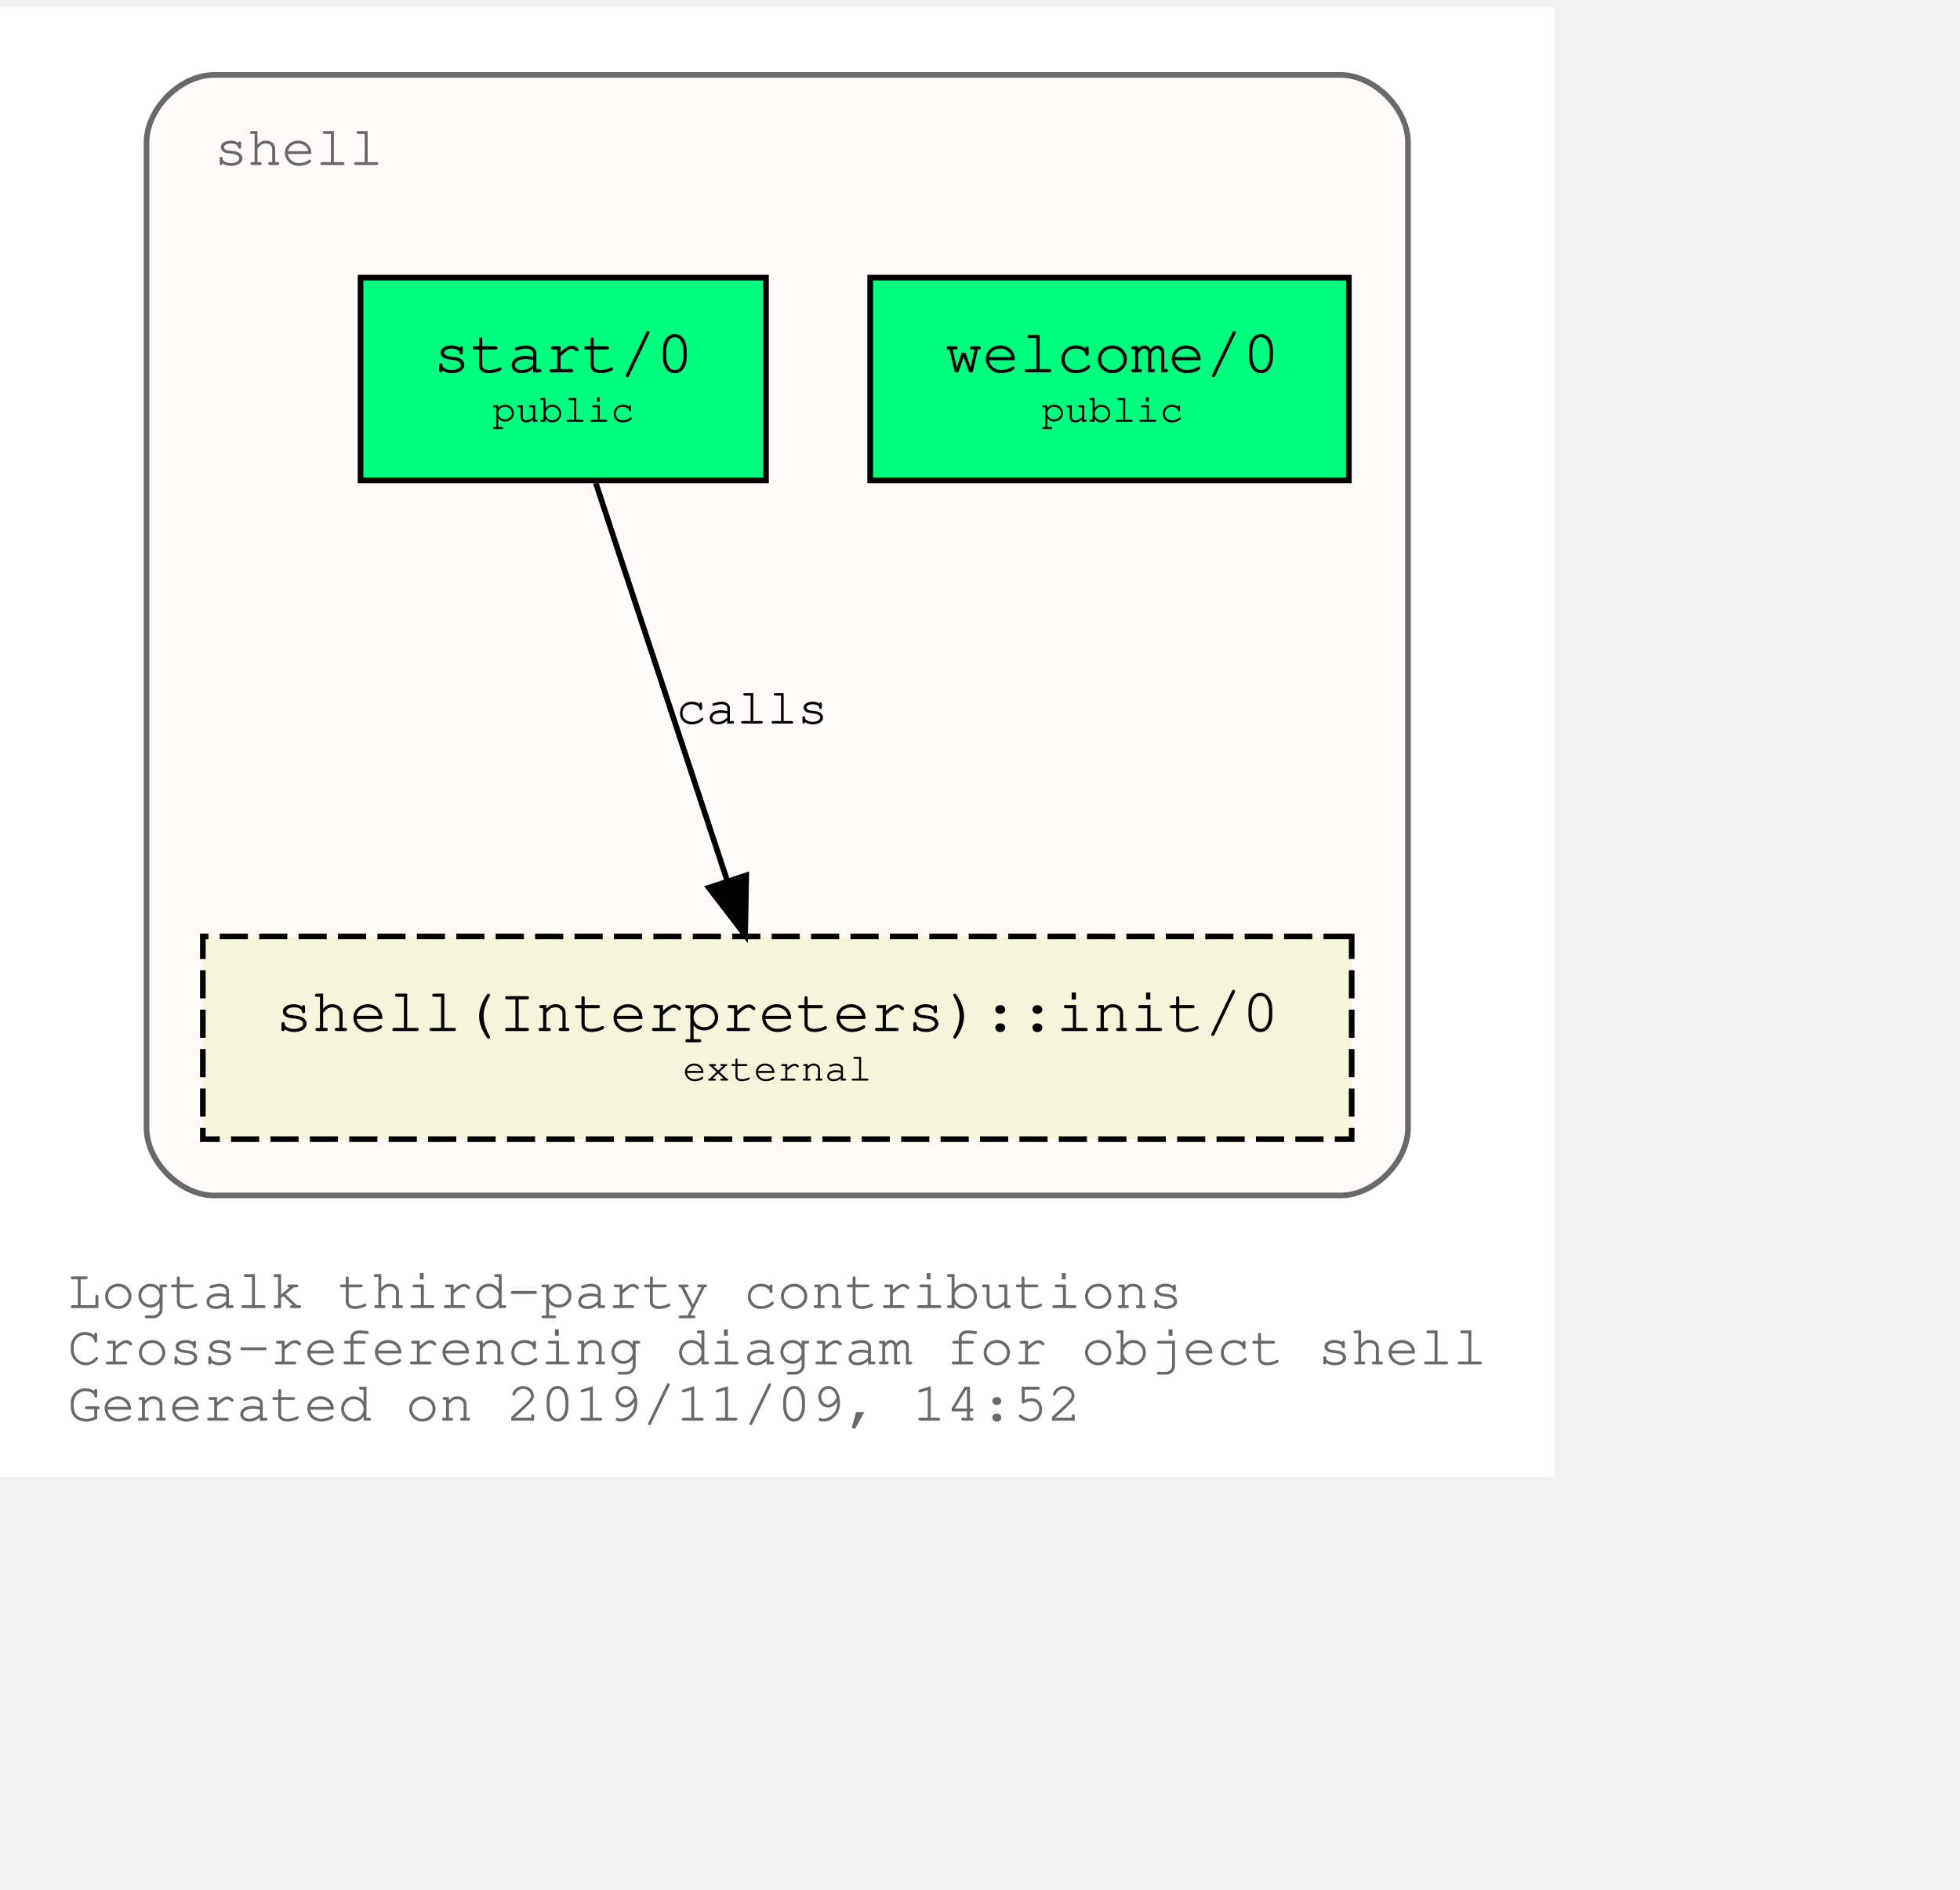
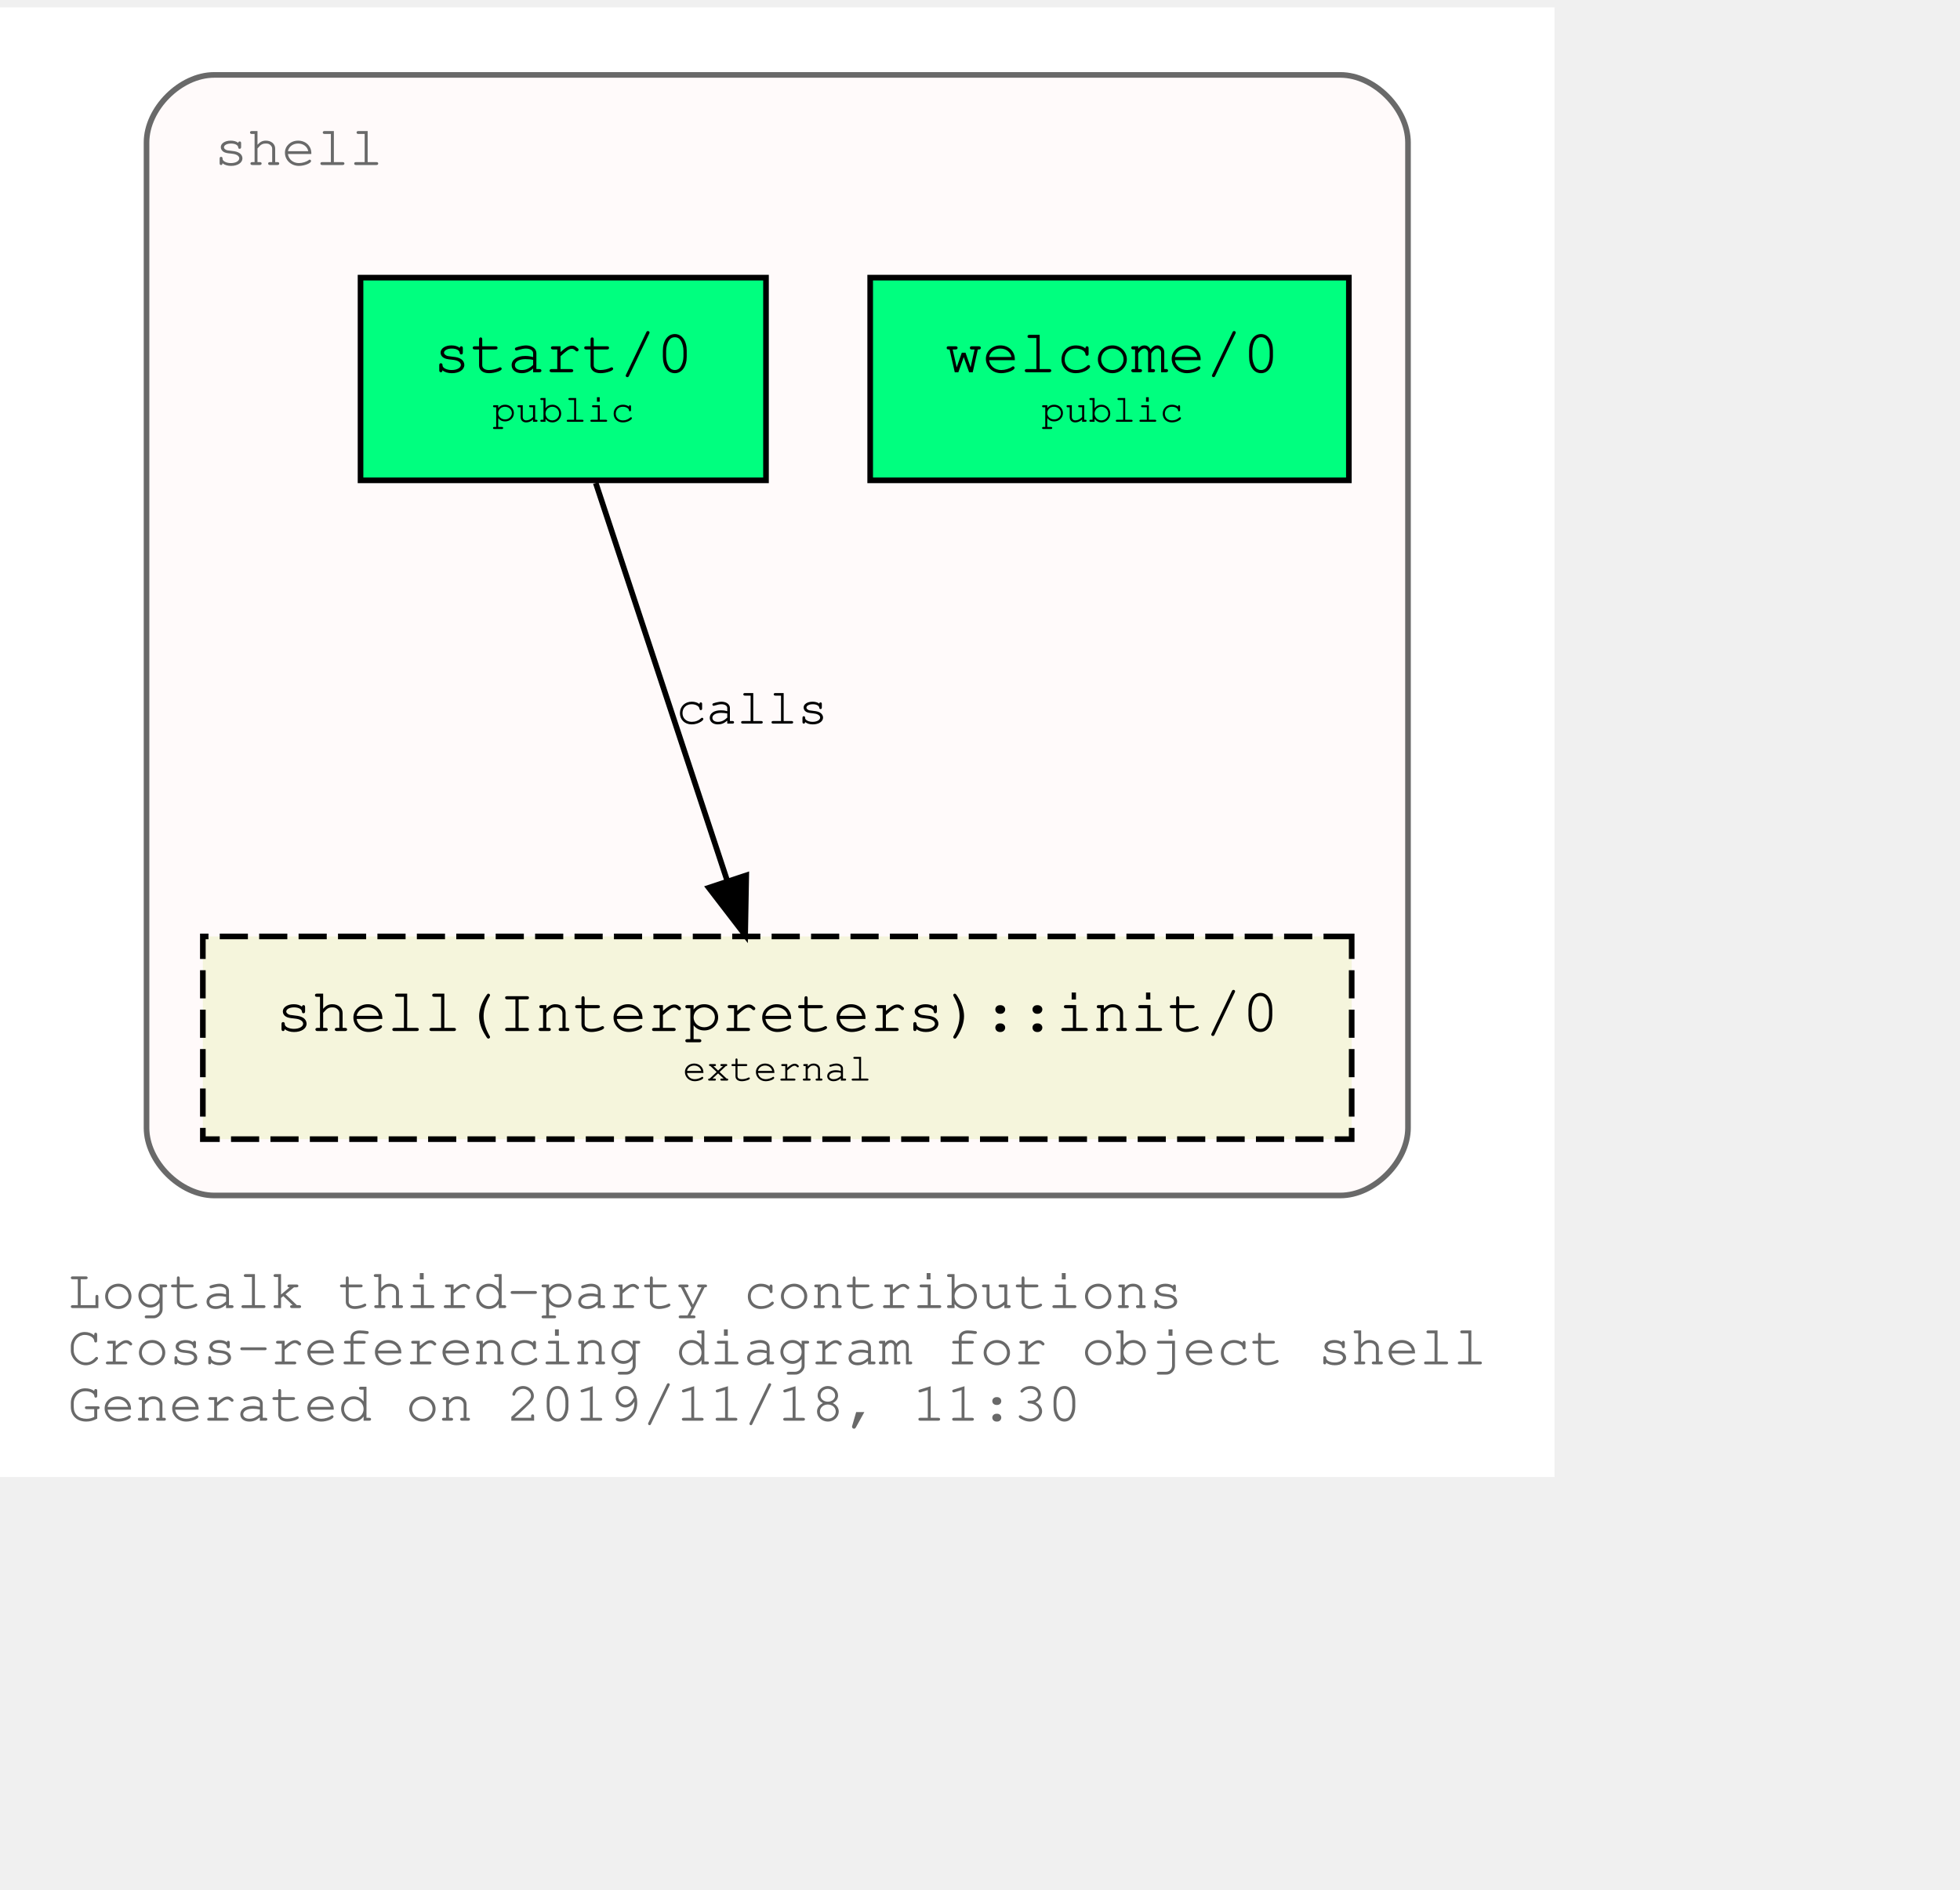
<svg xmlns="http://www.w3.org/2000/svg" xmlns:xlink="http://www.w3.org/1999/xlink" width="420pt" height="405pt" viewBox="72.00 72.00 348.04 333.00">
  <g id="graph0" class="graph" transform="scale(1 1) rotate(0) translate(76 329)">
    <polygon fill="white" stroke="transparent" points="-4,4 -4,-257 272.04,-257 272.04,4 -4,4" />
    <text text-anchor="start" x="8" y="-26" font-family="Courier,monospace" font-size="10.00" fill="dimgray">Logtalk third-party contributions</text>
    <text text-anchor="start" x="8" y="-16" font-family="Courier,monospace" font-size="10.00" fill="dimgray">Cross-referencing diagram for object shell</text>
-     <text text-anchor="start" x="8" y="-6" font-family="Courier,monospace" font-size="10.00" fill="dimgray">Generated on 2019/11/09, 14:52</text>
+     <text text-anchor="start" x="8" y="-6" font-family="Courier,monospace" font-size="10.00" fill="dimgray">Generated on 2019/11/18, 11:30</text>
    <g id="clust1" class="cluster">
      <g id="a_clust1">
        <a xlink:title="shell">
          <path fill="snow" stroke="dimgray" d="M34.02,-46C34.02,-46 234.02,-46 234.02,-46 240.02,-46 246.02,-52 246.02,-58 246.02,-58 246.02,-233 246.02,-233 246.02,-239 240.02,-245 234.02,-245 234.02,-245 34.02,-245 34.02,-245 28.02,-245 22.02,-239 22.02,-233 22.02,-233 22.02,-58 22.02,-58 22.02,-52 28.02,-46 34.02,-46" />
          <g id="a_clust1_0">
-             <a xlink:href="https://github.com/LogtalkDotOrg/logtalk3/tree/ccb61d184ffcd1a630e089b16497980557114d0d/contributions/verdi_neruda/shell.lgt" xlink:title="https://github.com/LogtalkDotOrg/logtalk3/tree/ccb61d184ffcd1a630e089b16497980557114d0d/contributions/verdi_neruda/shell.lgt">
+             <a xlink:href="https://github.com/LogtalkDotOrg/logtalk3/tree/431421c3136e2d2d0247a8f5738ff3cab79d625f/contributions/verdi_neruda/shell.lgt" xlink:title="https://github.com/LogtalkDotOrg/logtalk3/tree/431421c3136e2d2d0247a8f5738ff3cab79d625f/contributions/verdi_neruda/shell.lgt">
              <text text-anchor="start" x="34.02" y="-229" font-family="Courier,monospace" font-size="10.00" fill="dimgray">shell</text>
            </a>
          </g>
        </a>
      </g>
    </g>
    <g id="node1" class="node">
      <g id="a_node1">
-         <a xlink:href="https://github.com/LogtalkDotOrg/logtalk3/tree/ccb61d184ffcd1a630e089b16497980557114d0d/contributions/verdi_neruda/shell.lgt#L308" xlink:title="https://github.com/LogtalkDotOrg/logtalk3/tree/ccb61d184ffcd1a630e089b16497980557114d0d/contributions/verdi_neruda/shell.lgt#L308">
+         <a xlink:href="https://github.com/LogtalkDotOrg/logtalk3/tree/431421c3136e2d2d0247a8f5738ff3cab79d625f/contributions/verdi_neruda/shell.lgt#L308" xlink:title="https://github.com/LogtalkDotOrg/logtalk3/tree/431421c3136e2d2d0247a8f5738ff3cab79d625f/contributions/verdi_neruda/shell.lgt#L308">
          <polygon fill="springgreen" stroke="black" points="235.52,-209 150.52,-209 150.52,-173 235.52,-173 235.52,-209" />
          <text text-anchor="start" x="158.82" y="-192.8" font-family="Courier,monospace" font-size="9.00"> </text>
          <text text-anchor="start" x="163.82" y="-192.2" font-family="Courier,monospace" font-size="11.00">welcome/0</text>
          <text text-anchor="start" x="222.82" y="-192.8" font-family="Courier,monospace" font-size="9.00"> </text>
          <text text-anchor="start" x="158.82" y="-182.8" font-family="Courier,monospace" font-size="9.00"> </text>
          <text text-anchor="start" x="180.92" y="-183.4" font-family="Courier,monospace" font-size="7.00">public</text>
          <text text-anchor="start" x="222.82" y="-182.8" font-family="Courier,monospace" font-size="9.00"> </text>
        </a>
      </g>
    </g>
    <g id="node2" class="node">
      <g id="a_node2">
-         <a xlink:href="https://github.com/LogtalkDotOrg/logtalk3/tree/ccb61d184ffcd1a630e089b16497980557114d0d/contributions/verdi_neruda/shell.lgt#L320" xlink:title="https://github.com/LogtalkDotOrg/logtalk3/tree/ccb61d184ffcd1a630e089b16497980557114d0d/contributions/verdi_neruda/shell.lgt#L320">
+         <a xlink:href="https://github.com/LogtalkDotOrg/logtalk3/tree/431421c3136e2d2d0247a8f5738ff3cab79d625f/contributions/verdi_neruda/shell.lgt#L320" xlink:title="https://github.com/LogtalkDotOrg/logtalk3/tree/431421c3136e2d2d0247a8f5738ff3cab79d625f/contributions/verdi_neruda/shell.lgt#L320">
          <polygon fill="springgreen" stroke="black" points="132.02,-209 60.02,-209 60.02,-173 132.02,-173 132.02,-209" />
          <text text-anchor="start" x="67.82" y="-192.8" font-family="Courier,monospace" font-size="9.00"> </text>
          <text text-anchor="start" x="72.92" y="-192.2" font-family="Courier,monospace" font-size="11.00">start/0</text>
          <text text-anchor="start" x="118.82" y="-192.8" font-family="Courier,monospace" font-size="9.00"> </text>
          <text text-anchor="start" x="67.82" y="-182.8" font-family="Courier,monospace" font-size="9.00"> </text>
          <text text-anchor="start" x="83.42" y="-183.4" font-family="Courier,monospace" font-size="7.00">public</text>
          <text text-anchor="start" x="118.82" y="-182.8" font-family="Courier,monospace" font-size="9.00"> </text>
        </a>
      </g>
    </g>
    <g id="node3" class="node">
      <g id="a_node3">
        <a xlink:href="https://logtalk.org/library/shell_1.html#init/0" xlink:title="https://logtalk.org/library/shell_1.html#init/0">
          <polygon fill="beige" stroke="black" stroke-dasharray="5,2" points="236.02,-92 32.02,-92 32.02,-56 236.02,-56 236.02,-92" />
          <text text-anchor="start" x="39.82" y="-75.8" font-family="Courier,monospace" font-size="9.00"> </text>
          <text text-anchor="start" x="44.91" y="-75.2" font-family="Courier,monospace" font-size="11.00">shell(Interpreters)::init/0</text>
          <text text-anchor="start" x="222.82" y="-75.8" font-family="Courier,monospace" font-size="9.00"> </text>
          <text text-anchor="start" x="39.82" y="-65.8" font-family="Courier,monospace" font-size="9.00"> </text>
          <text text-anchor="start" x="117.22" y="-66.4" font-family="Courier,monospace" font-size="7.00">external</text>
          <text text-anchor="start" x="222.82" y="-65.8" font-family="Courier,monospace" font-size="9.00"> </text>
        </a>
      </g>
    </g>
    <g id="edge1" class="edge">
      <g id="a_edge1">
-         <a xlink:href="https://github.com/LogtalkDotOrg/logtalk3/tree/ccb61d184ffcd1a630e089b16497980557114d0d/contributions/verdi_neruda/shell.lgt#L322" xlink:title="calls">
+         <a xlink:href="https://github.com/LogtalkDotOrg/logtalk3/tree/431421c3136e2d2d0247a8f5738ff3cab79d625f/contributions/verdi_neruda/shell.lgt#L322" xlink:title="calls">
          <path fill="none" stroke="black" d="M101.79,-172.53C107.99,-153.77 117.93,-123.7 125.13,-101.91" />
          <polygon fill="black" stroke="black" points="128.51,-102.85 128.32,-92.25 121.86,-100.65 128.51,-102.85" />
        </a>
      </g>
      <g id="a_edge1-label">
-         <a xlink:href="https://github.com/LogtalkDotOrg/logtalk3/tree/ccb61d184ffcd1a630e089b16497980557114d0d/contributions/verdi_neruda/shell.lgt#L322" xlink:title="https://github.com/LogtalkDotOrg/logtalk3/tree/ccb61d184ffcd1a630e089b16497980557114d0d/contributions/verdi_neruda/shell.lgt#L322">
+         <a xlink:href="https://github.com/LogtalkDotOrg/logtalk3/tree/431421c3136e2d2d0247a8f5738ff3cab79d625f/contributions/verdi_neruda/shell.lgt#L322" xlink:title="https://github.com/LogtalkDotOrg/logtalk3/tree/431421c3136e2d2d0247a8f5738ff3cab79d625f/contributions/verdi_neruda/shell.lgt#L322">
          <text text-anchor="start" x="116.02" y="-129.8" font-family="Courier,monospace" font-size="9.00">calls</text>
        </a>
      </g>
    </g>
  </g>
</svg>
